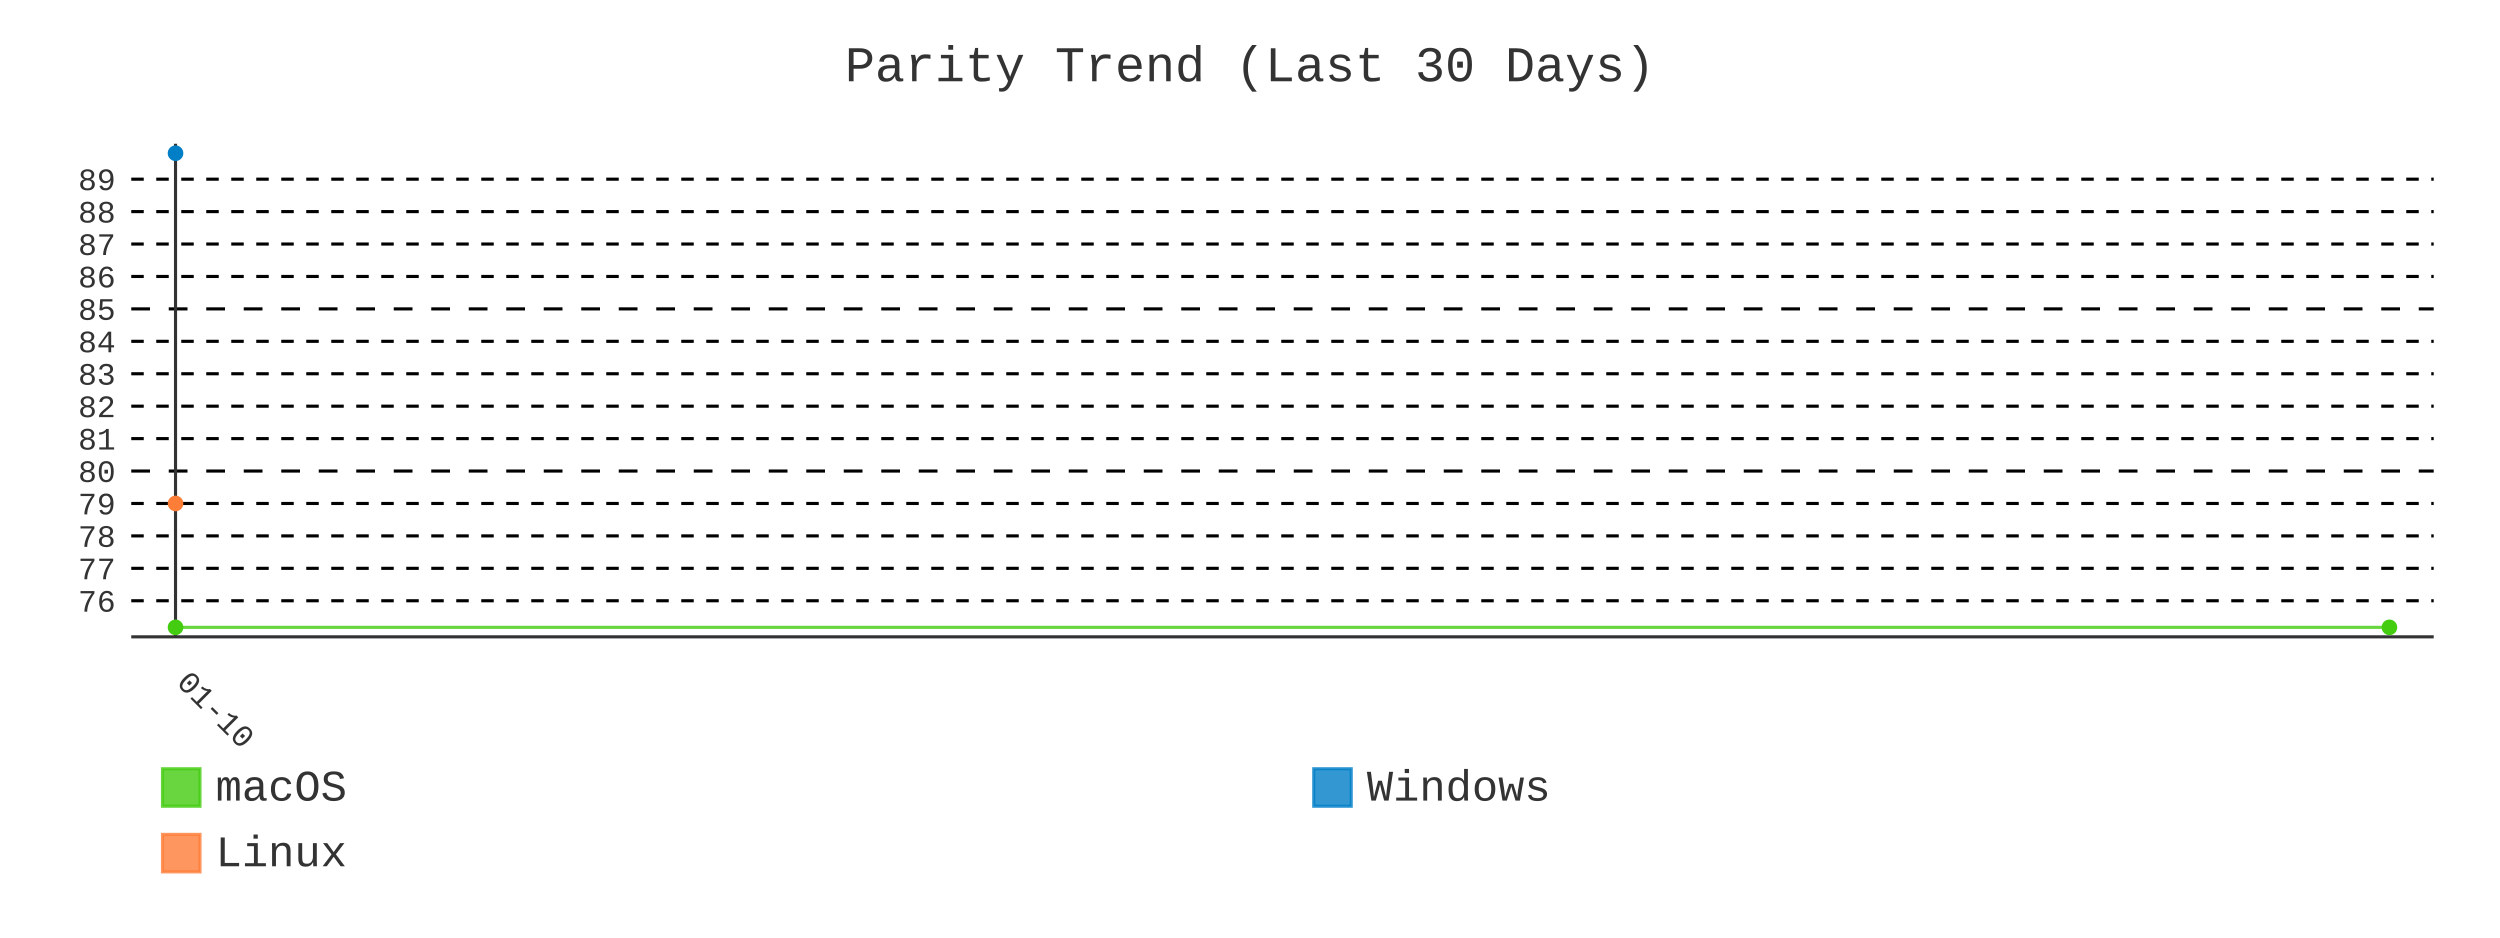
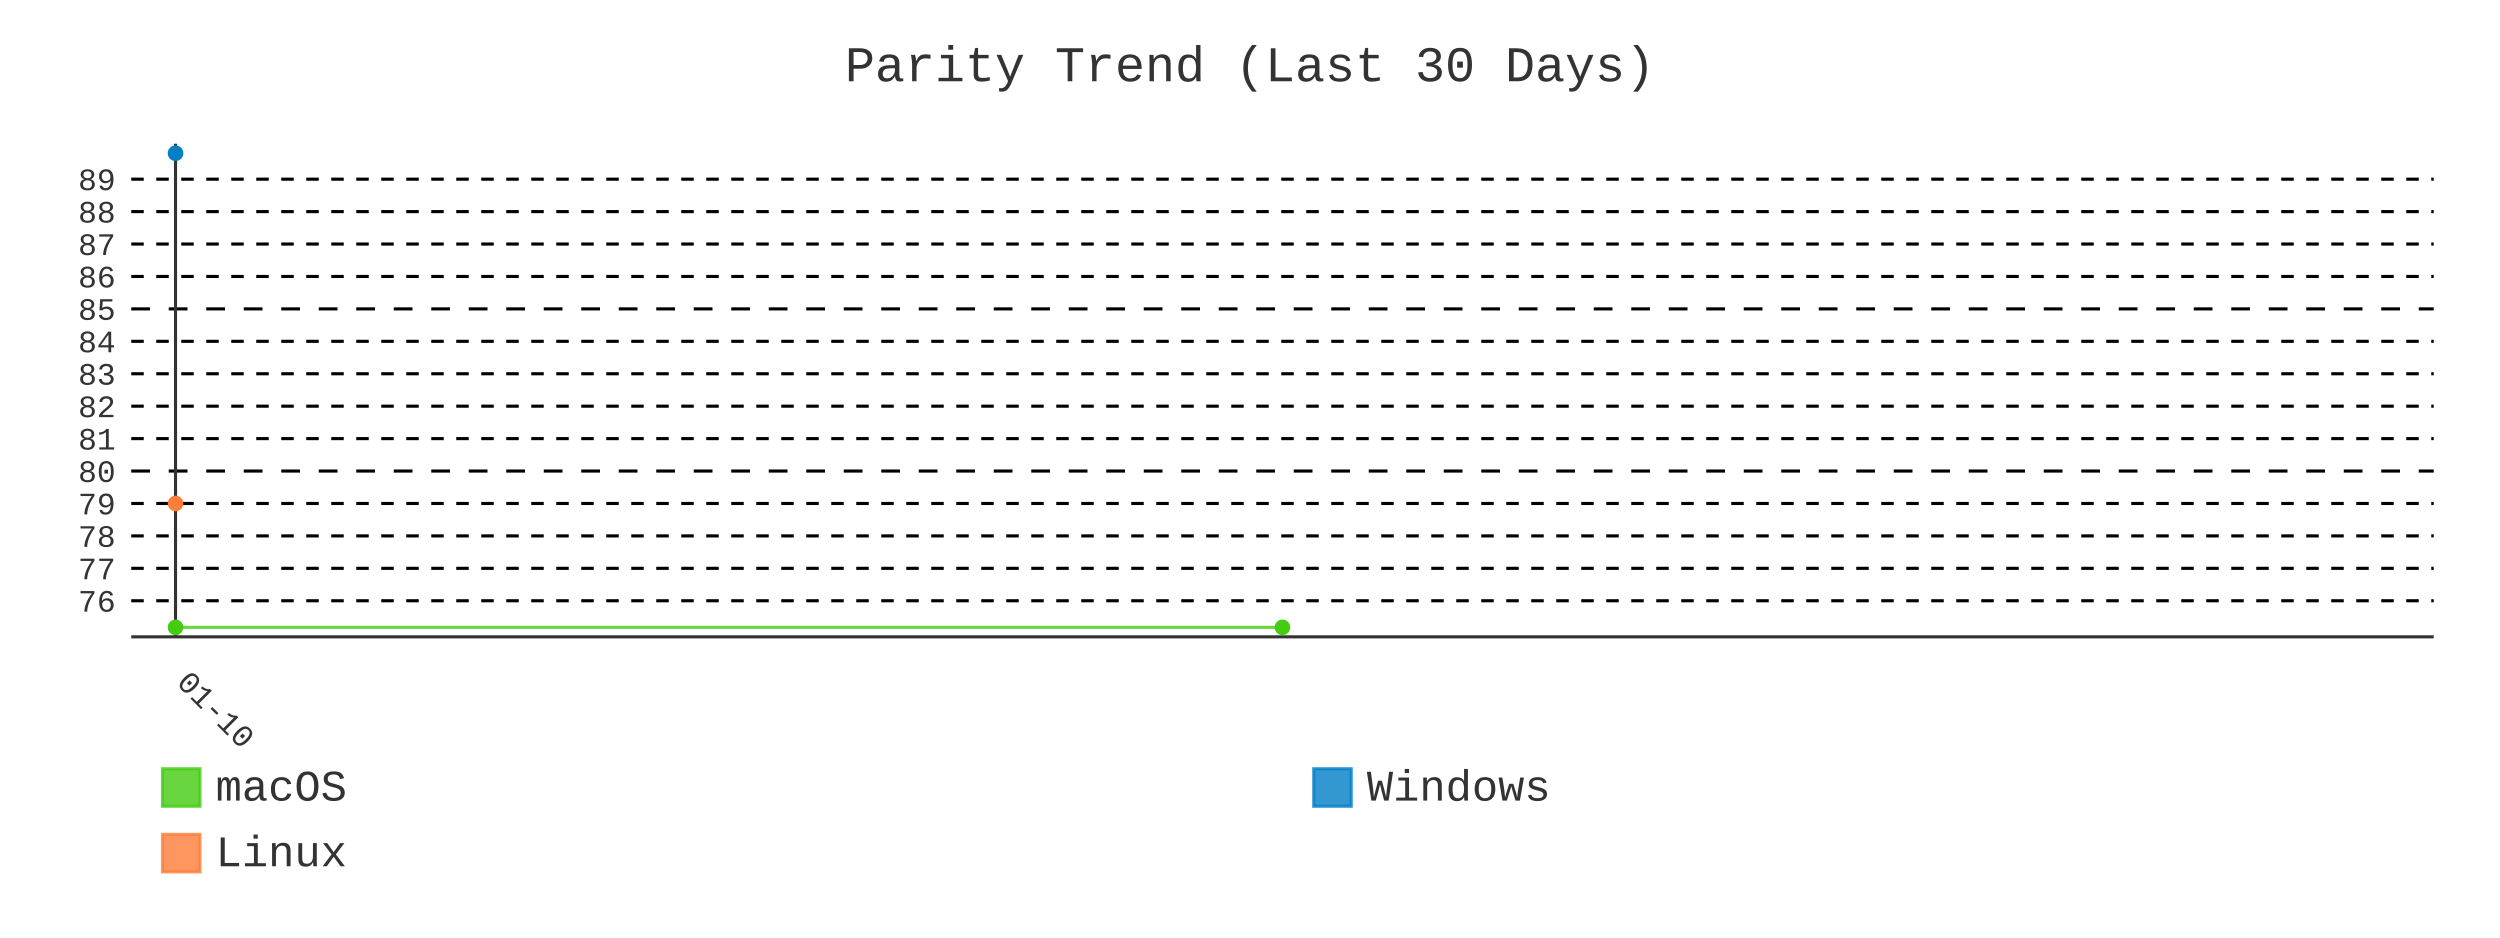
- <svg xmlns="http://www.w3.org/2000/svg" id="chart-3c144563-8c1a-4a1f-88b5-7d38c021e4ef" class="pygal-chart" viewBox="0 0 800 300">
+ <svg xmlns="http://www.w3.org/2000/svg" id="chart-af3afdc4-fd9a-46b8-94dd-e061687cef17" class="pygal-chart" viewBox="0 0 800 300">
  <defs>
-     <style type="text/css">#chart-3c144563-8c1a-4a1f-88b5-7d38c021e4ef{-webkit-user-select:none;-webkit-font-smoothing:antialiased;font-family:Consolas,"Liberation Mono",Menlo,Courier,monospace}#chart-3c144563-8c1a-4a1f-88b5-7d38c021e4ef .title{font-family:Consolas,"Liberation Mono",Menlo,Courier,monospace;font-size:16px}#chart-3c144563-8c1a-4a1f-88b5-7d38c021e4ef .legends .legend text{font-family:Consolas,"Liberation Mono",Menlo,Courier,monospace;font-size:14px}#chart-3c144563-8c1a-4a1f-88b5-7d38c021e4ef .axis text{font-family:Consolas,"Liberation Mono",Menlo,Courier,monospace;font-size:10px}#chart-3c144563-8c1a-4a1f-88b5-7d38c021e4ef .axis text.major{font-family:Consolas,"Liberation Mono",Menlo,Courier,monospace;font-size:10px}#chart-3c144563-8c1a-4a1f-88b5-7d38c021e4ef .text-overlay text.value{font-family:Consolas,"Liberation Mono",Menlo,Courier,monospace;font-size:16px}#chart-3c144563-8c1a-4a1f-88b5-7d38c021e4ef .text-overlay text.label{font-family:Consolas,"Liberation Mono",Menlo,Courier,monospace;font-size:10px}#chart-3c144563-8c1a-4a1f-88b5-7d38c021e4ef .tooltip{font-family:Consolas,"Liberation Mono",Menlo,Courier,monospace;font-size:14px}#chart-3c144563-8c1a-4a1f-88b5-7d38c021e4ef text.no_data{font-family:Consolas,"Liberation Mono",Menlo,Courier,monospace;font-size:64px}
- #chart-3c144563-8c1a-4a1f-88b5-7d38c021e4ef{background-color:transparent}#chart-3c144563-8c1a-4a1f-88b5-7d38c021e4ef path,#chart-3c144563-8c1a-4a1f-88b5-7d38c021e4ef line,#chart-3c144563-8c1a-4a1f-88b5-7d38c021e4ef rect,#chart-3c144563-8c1a-4a1f-88b5-7d38c021e4ef circle{-webkit-transition:400ms;-moz-transition:400ms;transition:400ms}#chart-3c144563-8c1a-4a1f-88b5-7d38c021e4ef .graph &gt; .background{fill:transparent}#chart-3c144563-8c1a-4a1f-88b5-7d38c021e4ef .plot &gt; .background{fill:transparent}#chart-3c144563-8c1a-4a1f-88b5-7d38c021e4ef .graph{fill:#333}#chart-3c144563-8c1a-4a1f-88b5-7d38c021e4ef text.no_data{fill:#333}#chart-3c144563-8c1a-4a1f-88b5-7d38c021e4ef .title{fill:#333}#chart-3c144563-8c1a-4a1f-88b5-7d38c021e4ef .legends .legend text{fill:#333}#chart-3c144563-8c1a-4a1f-88b5-7d38c021e4ef .legends .legend:hover text{fill:#333}#chart-3c144563-8c1a-4a1f-88b5-7d38c021e4ef .axis .line{stroke:#333}#chart-3c144563-8c1a-4a1f-88b5-7d38c021e4ef .axis .guide.line{stroke:#666}#chart-3c144563-8c1a-4a1f-88b5-7d38c021e4ef .axis .major.line{stroke:#333}#chart-3c144563-8c1a-4a1f-88b5-7d38c021e4ef .axis text.major{fill:#333}#chart-3c144563-8c1a-4a1f-88b5-7d38c021e4ef .axis.y .guides:hover .guide.line,#chart-3c144563-8c1a-4a1f-88b5-7d38c021e4ef .line-graph .axis.x .guides:hover .guide.line,#chart-3c144563-8c1a-4a1f-88b5-7d38c021e4ef .stackedline-graph .axis.x .guides:hover .guide.line,#chart-3c144563-8c1a-4a1f-88b5-7d38c021e4ef .xy-graph .axis.x .guides:hover .guide.line{stroke:#333}#chart-3c144563-8c1a-4a1f-88b5-7d38c021e4ef .axis .guides:hover text{fill:#333}#chart-3c144563-8c1a-4a1f-88b5-7d38c021e4ef .reactive{fill-opacity:.8;stroke-opacity:.8;stroke-width:1}#chart-3c144563-8c1a-4a1f-88b5-7d38c021e4ef .ci{stroke:#333}#chart-3c144563-8c1a-4a1f-88b5-7d38c021e4ef .reactive.active,#chart-3c144563-8c1a-4a1f-88b5-7d38c021e4ef .active .reactive{fill-opacity:.9;stroke-opacity:.9;stroke-width:4}#chart-3c144563-8c1a-4a1f-88b5-7d38c021e4ef .ci .reactive.active{stroke-width:1.5}#chart-3c144563-8c1a-4a1f-88b5-7d38c021e4ef .series text{fill:#333}#chart-3c144563-8c1a-4a1f-88b5-7d38c021e4ef .tooltip rect{fill:transparent;stroke:#333;-webkit-transition:opacity 400ms;-moz-transition:opacity 400ms;transition:opacity 400ms}#chart-3c144563-8c1a-4a1f-88b5-7d38c021e4ef .tooltip .label{fill:#333}#chart-3c144563-8c1a-4a1f-88b5-7d38c021e4ef .tooltip .label{fill:#333}#chart-3c144563-8c1a-4a1f-88b5-7d38c021e4ef .tooltip .legend{font-size:.8em;fill:#666}#chart-3c144563-8c1a-4a1f-88b5-7d38c021e4ef .tooltip .x_label{font-size:.6em;fill:#333}#chart-3c144563-8c1a-4a1f-88b5-7d38c021e4ef .tooltip .xlink{font-size:.5em;text-decoration:underline}#chart-3c144563-8c1a-4a1f-88b5-7d38c021e4ef .tooltip .value{font-size:1.5em}#chart-3c144563-8c1a-4a1f-88b5-7d38c021e4ef .bound{font-size:.5em}#chart-3c144563-8c1a-4a1f-88b5-7d38c021e4ef .max-value{font-size:.75em;fill:#666}#chart-3c144563-8c1a-4a1f-88b5-7d38c021e4ef .map-element{fill:transparent;stroke:#666 !important}#chart-3c144563-8c1a-4a1f-88b5-7d38c021e4ef .map-element .reactive{fill-opacity:inherit;stroke-opacity:inherit}#chart-3c144563-8c1a-4a1f-88b5-7d38c021e4ef .color-0,#chart-3c144563-8c1a-4a1f-88b5-7d38c021e4ef .color-0 a:visited{stroke:#4c1;fill:#4c1}#chart-3c144563-8c1a-4a1f-88b5-7d38c021e4ef .color-1,#chart-3c144563-8c1a-4a1f-88b5-7d38c021e4ef .color-1 a:visited{stroke:#007ec6;fill:#007ec6}#chart-3c144563-8c1a-4a1f-88b5-7d38c021e4ef .color-2,#chart-3c144563-8c1a-4a1f-88b5-7d38c021e4ef .color-2 a:visited{stroke:#fe7d37;fill:#fe7d37}#chart-3c144563-8c1a-4a1f-88b5-7d38c021e4ef .text-overlay .color-0 text{fill:black}#chart-3c144563-8c1a-4a1f-88b5-7d38c021e4ef .text-overlay .color-1 text{fill:black}#chart-3c144563-8c1a-4a1f-88b5-7d38c021e4ef .text-overlay .color-2 text{fill:black}#chart-3c144563-8c1a-4a1f-88b5-7d38c021e4ef .series{stroke-width:2}#chart-3c144563-8c1a-4a1f-88b5-7d38c021e4ef .series.serie-0{stroke-width:2}#chart-3c144563-8c1a-4a1f-88b5-7d38c021e4ef .series.serie-1{stroke-width:2}#chart-3c144563-8c1a-4a1f-88b5-7d38c021e4ef .series.serie-2{stroke-width:2}
- #chart-3c144563-8c1a-4a1f-88b5-7d38c021e4ef text.no_data{text-anchor:middle}#chart-3c144563-8c1a-4a1f-88b5-7d38c021e4ef .guide.line{fill:none}#chart-3c144563-8c1a-4a1f-88b5-7d38c021e4ef .centered{text-anchor:middle}#chart-3c144563-8c1a-4a1f-88b5-7d38c021e4ef .title{text-anchor:middle}#chart-3c144563-8c1a-4a1f-88b5-7d38c021e4ef .legends .legend text{fill-opacity:1}#chart-3c144563-8c1a-4a1f-88b5-7d38c021e4ef .axis.x text{text-anchor:middle}#chart-3c144563-8c1a-4a1f-88b5-7d38c021e4ef .axis.x:not(.web) text[transform]{text-anchor:start}#chart-3c144563-8c1a-4a1f-88b5-7d38c021e4ef .axis.x:not(.web) text[transform].backwards{text-anchor:end}#chart-3c144563-8c1a-4a1f-88b5-7d38c021e4ef .axis.y text{text-anchor:end}#chart-3c144563-8c1a-4a1f-88b5-7d38c021e4ef .axis.y text[transform].backwards{text-anchor:start}#chart-3c144563-8c1a-4a1f-88b5-7d38c021e4ef .axis.y2 text{text-anchor:start}#chart-3c144563-8c1a-4a1f-88b5-7d38c021e4ef .axis.y2 text[transform].backwards{text-anchor:end}#chart-3c144563-8c1a-4a1f-88b5-7d38c021e4ef .axis .guide.line{stroke-dasharray:4,4;stroke:black}#chart-3c144563-8c1a-4a1f-88b5-7d38c021e4ef .axis .major.guide.line{stroke-dasharray:6,6;stroke:black}#chart-3c144563-8c1a-4a1f-88b5-7d38c021e4ef .horizontal .axis.y .guide.line,#chart-3c144563-8c1a-4a1f-88b5-7d38c021e4ef .horizontal .axis.y2 .guide.line,#chart-3c144563-8c1a-4a1f-88b5-7d38c021e4ef .vertical .axis.x .guide.line{opacity:0}#chart-3c144563-8c1a-4a1f-88b5-7d38c021e4ef .horizontal .axis.always_show .guide.line,#chart-3c144563-8c1a-4a1f-88b5-7d38c021e4ef .vertical .axis.always_show .guide.line{opacity:1 !important}#chart-3c144563-8c1a-4a1f-88b5-7d38c021e4ef .axis.y .guides:hover .guide.line,#chart-3c144563-8c1a-4a1f-88b5-7d38c021e4ef .axis.y2 .guides:hover .guide.line,#chart-3c144563-8c1a-4a1f-88b5-7d38c021e4ef .axis.x .guides:hover .guide.line{opacity:1}#chart-3c144563-8c1a-4a1f-88b5-7d38c021e4ef .axis .guides:hover text{opacity:1}#chart-3c144563-8c1a-4a1f-88b5-7d38c021e4ef .nofill{fill:none}#chart-3c144563-8c1a-4a1f-88b5-7d38c021e4ef .subtle-fill{fill-opacity:.2}#chart-3c144563-8c1a-4a1f-88b5-7d38c021e4ef .dot{stroke-width:1px;fill-opacity:1;stroke-opacity:1}#chart-3c144563-8c1a-4a1f-88b5-7d38c021e4ef .dot.active{stroke-width:5px}#chart-3c144563-8c1a-4a1f-88b5-7d38c021e4ef .dot.negative{fill:transparent}#chart-3c144563-8c1a-4a1f-88b5-7d38c021e4ef text,#chart-3c144563-8c1a-4a1f-88b5-7d38c021e4ef tspan{stroke:none !important}#chart-3c144563-8c1a-4a1f-88b5-7d38c021e4ef .series text.active{opacity:1}#chart-3c144563-8c1a-4a1f-88b5-7d38c021e4ef .tooltip rect{fill-opacity:.95;stroke-width:.5}#chart-3c144563-8c1a-4a1f-88b5-7d38c021e4ef .tooltip text{fill-opacity:1}#chart-3c144563-8c1a-4a1f-88b5-7d38c021e4ef .showable{visibility:hidden}#chart-3c144563-8c1a-4a1f-88b5-7d38c021e4ef .showable.shown{visibility:visible}#chart-3c144563-8c1a-4a1f-88b5-7d38c021e4ef .gauge-background{fill:rgba(229,229,229,1);stroke:none}#chart-3c144563-8c1a-4a1f-88b5-7d38c021e4ef .bg-lines{stroke:transparent;stroke-width:2px}</style>
+     <style type="text/css">#chart-af3afdc4-fd9a-46b8-94dd-e061687cef17{-webkit-user-select:none;-webkit-font-smoothing:antialiased;font-family:Consolas,"Liberation Mono",Menlo,Courier,monospace}#chart-af3afdc4-fd9a-46b8-94dd-e061687cef17 .title{font-family:Consolas,"Liberation Mono",Menlo,Courier,monospace;font-size:16px}#chart-af3afdc4-fd9a-46b8-94dd-e061687cef17 .legends .legend text{font-family:Consolas,"Liberation Mono",Menlo,Courier,monospace;font-size:14px}#chart-af3afdc4-fd9a-46b8-94dd-e061687cef17 .axis text{font-family:Consolas,"Liberation Mono",Menlo,Courier,monospace;font-size:10px}#chart-af3afdc4-fd9a-46b8-94dd-e061687cef17 .axis text.major{font-family:Consolas,"Liberation Mono",Menlo,Courier,monospace;font-size:10px}#chart-af3afdc4-fd9a-46b8-94dd-e061687cef17 .text-overlay text.value{font-family:Consolas,"Liberation Mono",Menlo,Courier,monospace;font-size:16px}#chart-af3afdc4-fd9a-46b8-94dd-e061687cef17 .text-overlay text.label{font-family:Consolas,"Liberation Mono",Menlo,Courier,monospace;font-size:10px}#chart-af3afdc4-fd9a-46b8-94dd-e061687cef17 .tooltip{font-family:Consolas,"Liberation Mono",Menlo,Courier,monospace;font-size:14px}#chart-af3afdc4-fd9a-46b8-94dd-e061687cef17 text.no_data{font-family:Consolas,"Liberation Mono",Menlo,Courier,monospace;font-size:64px}
+ #chart-af3afdc4-fd9a-46b8-94dd-e061687cef17{background-color:transparent}#chart-af3afdc4-fd9a-46b8-94dd-e061687cef17 path,#chart-af3afdc4-fd9a-46b8-94dd-e061687cef17 line,#chart-af3afdc4-fd9a-46b8-94dd-e061687cef17 rect,#chart-af3afdc4-fd9a-46b8-94dd-e061687cef17 circle{-webkit-transition:400ms;-moz-transition:400ms;transition:400ms}#chart-af3afdc4-fd9a-46b8-94dd-e061687cef17 .graph &gt; .background{fill:transparent}#chart-af3afdc4-fd9a-46b8-94dd-e061687cef17 .plot &gt; .background{fill:transparent}#chart-af3afdc4-fd9a-46b8-94dd-e061687cef17 .graph{fill:#333}#chart-af3afdc4-fd9a-46b8-94dd-e061687cef17 text.no_data{fill:#333}#chart-af3afdc4-fd9a-46b8-94dd-e061687cef17 .title{fill:#333}#chart-af3afdc4-fd9a-46b8-94dd-e061687cef17 .legends .legend text{fill:#333}#chart-af3afdc4-fd9a-46b8-94dd-e061687cef17 .legends .legend:hover text{fill:#333}#chart-af3afdc4-fd9a-46b8-94dd-e061687cef17 .axis .line{stroke:#333}#chart-af3afdc4-fd9a-46b8-94dd-e061687cef17 .axis .guide.line{stroke:#666}#chart-af3afdc4-fd9a-46b8-94dd-e061687cef17 .axis .major.line{stroke:#333}#chart-af3afdc4-fd9a-46b8-94dd-e061687cef17 .axis text.major{fill:#333}#chart-af3afdc4-fd9a-46b8-94dd-e061687cef17 .axis.y .guides:hover .guide.line,#chart-af3afdc4-fd9a-46b8-94dd-e061687cef17 .line-graph .axis.x .guides:hover .guide.line,#chart-af3afdc4-fd9a-46b8-94dd-e061687cef17 .stackedline-graph .axis.x .guides:hover .guide.line,#chart-af3afdc4-fd9a-46b8-94dd-e061687cef17 .xy-graph .axis.x .guides:hover .guide.line{stroke:#333}#chart-af3afdc4-fd9a-46b8-94dd-e061687cef17 .axis .guides:hover text{fill:#333}#chart-af3afdc4-fd9a-46b8-94dd-e061687cef17 .reactive{fill-opacity:.8;stroke-opacity:.8;stroke-width:1}#chart-af3afdc4-fd9a-46b8-94dd-e061687cef17 .ci{stroke:#333}#chart-af3afdc4-fd9a-46b8-94dd-e061687cef17 .reactive.active,#chart-af3afdc4-fd9a-46b8-94dd-e061687cef17 .active .reactive{fill-opacity:.9;stroke-opacity:.9;stroke-width:4}#chart-af3afdc4-fd9a-46b8-94dd-e061687cef17 .ci .reactive.active{stroke-width:1.5}#chart-af3afdc4-fd9a-46b8-94dd-e061687cef17 .series text{fill:#333}#chart-af3afdc4-fd9a-46b8-94dd-e061687cef17 .tooltip rect{fill:transparent;stroke:#333;-webkit-transition:opacity 400ms;-moz-transition:opacity 400ms;transition:opacity 400ms}#chart-af3afdc4-fd9a-46b8-94dd-e061687cef17 .tooltip .label{fill:#333}#chart-af3afdc4-fd9a-46b8-94dd-e061687cef17 .tooltip .label{fill:#333}#chart-af3afdc4-fd9a-46b8-94dd-e061687cef17 .tooltip .legend{font-size:.8em;fill:#666}#chart-af3afdc4-fd9a-46b8-94dd-e061687cef17 .tooltip .x_label{font-size:.6em;fill:#333}#chart-af3afdc4-fd9a-46b8-94dd-e061687cef17 .tooltip .xlink{font-size:.5em;text-decoration:underline}#chart-af3afdc4-fd9a-46b8-94dd-e061687cef17 .tooltip .value{font-size:1.5em}#chart-af3afdc4-fd9a-46b8-94dd-e061687cef17 .bound{font-size:.5em}#chart-af3afdc4-fd9a-46b8-94dd-e061687cef17 .max-value{font-size:.75em;fill:#666}#chart-af3afdc4-fd9a-46b8-94dd-e061687cef17 .map-element{fill:transparent;stroke:#666 !important}#chart-af3afdc4-fd9a-46b8-94dd-e061687cef17 .map-element .reactive{fill-opacity:inherit;stroke-opacity:inherit}#chart-af3afdc4-fd9a-46b8-94dd-e061687cef17 .color-0,#chart-af3afdc4-fd9a-46b8-94dd-e061687cef17 .color-0 a:visited{stroke:#4c1;fill:#4c1}#chart-af3afdc4-fd9a-46b8-94dd-e061687cef17 .color-1,#chart-af3afdc4-fd9a-46b8-94dd-e061687cef17 .color-1 a:visited{stroke:#007ec6;fill:#007ec6}#chart-af3afdc4-fd9a-46b8-94dd-e061687cef17 .color-2,#chart-af3afdc4-fd9a-46b8-94dd-e061687cef17 .color-2 a:visited{stroke:#fe7d37;fill:#fe7d37}#chart-af3afdc4-fd9a-46b8-94dd-e061687cef17 .text-overlay .color-0 text{fill:black}#chart-af3afdc4-fd9a-46b8-94dd-e061687cef17 .text-overlay .color-1 text{fill:black}#chart-af3afdc4-fd9a-46b8-94dd-e061687cef17 .text-overlay .color-2 text{fill:black}#chart-af3afdc4-fd9a-46b8-94dd-e061687cef17 .series{stroke-width:2}#chart-af3afdc4-fd9a-46b8-94dd-e061687cef17 .series.serie-0{stroke-width:2}#chart-af3afdc4-fd9a-46b8-94dd-e061687cef17 .series.serie-1{stroke-width:2}#chart-af3afdc4-fd9a-46b8-94dd-e061687cef17 .series.serie-2{stroke-width:2}
+ #chart-af3afdc4-fd9a-46b8-94dd-e061687cef17 text.no_data{text-anchor:middle}#chart-af3afdc4-fd9a-46b8-94dd-e061687cef17 .guide.line{fill:none}#chart-af3afdc4-fd9a-46b8-94dd-e061687cef17 .centered{text-anchor:middle}#chart-af3afdc4-fd9a-46b8-94dd-e061687cef17 .title{text-anchor:middle}#chart-af3afdc4-fd9a-46b8-94dd-e061687cef17 .legends .legend text{fill-opacity:1}#chart-af3afdc4-fd9a-46b8-94dd-e061687cef17 .axis.x text{text-anchor:middle}#chart-af3afdc4-fd9a-46b8-94dd-e061687cef17 .axis.x:not(.web) text[transform]{text-anchor:start}#chart-af3afdc4-fd9a-46b8-94dd-e061687cef17 .axis.x:not(.web) text[transform].backwards{text-anchor:end}#chart-af3afdc4-fd9a-46b8-94dd-e061687cef17 .axis.y text{text-anchor:end}#chart-af3afdc4-fd9a-46b8-94dd-e061687cef17 .axis.y text[transform].backwards{text-anchor:start}#chart-af3afdc4-fd9a-46b8-94dd-e061687cef17 .axis.y2 text{text-anchor:start}#chart-af3afdc4-fd9a-46b8-94dd-e061687cef17 .axis.y2 text[transform].backwards{text-anchor:end}#chart-af3afdc4-fd9a-46b8-94dd-e061687cef17 .axis .guide.line{stroke-dasharray:4,4;stroke:black}#chart-af3afdc4-fd9a-46b8-94dd-e061687cef17 .axis .major.guide.line{stroke-dasharray:6,6;stroke:black}#chart-af3afdc4-fd9a-46b8-94dd-e061687cef17 .horizontal .axis.y .guide.line,#chart-af3afdc4-fd9a-46b8-94dd-e061687cef17 .horizontal .axis.y2 .guide.line,#chart-af3afdc4-fd9a-46b8-94dd-e061687cef17 .vertical .axis.x .guide.line{opacity:0}#chart-af3afdc4-fd9a-46b8-94dd-e061687cef17 .horizontal .axis.always_show .guide.line,#chart-af3afdc4-fd9a-46b8-94dd-e061687cef17 .vertical .axis.always_show .guide.line{opacity:1 !important}#chart-af3afdc4-fd9a-46b8-94dd-e061687cef17 .axis.y .guides:hover .guide.line,#chart-af3afdc4-fd9a-46b8-94dd-e061687cef17 .axis.y2 .guides:hover .guide.line,#chart-af3afdc4-fd9a-46b8-94dd-e061687cef17 .axis.x .guides:hover .guide.line{opacity:1}#chart-af3afdc4-fd9a-46b8-94dd-e061687cef17 .axis .guides:hover text{opacity:1}#chart-af3afdc4-fd9a-46b8-94dd-e061687cef17 .nofill{fill:none}#chart-af3afdc4-fd9a-46b8-94dd-e061687cef17 .subtle-fill{fill-opacity:.2}#chart-af3afdc4-fd9a-46b8-94dd-e061687cef17 .dot{stroke-width:1px;fill-opacity:1;stroke-opacity:1}#chart-af3afdc4-fd9a-46b8-94dd-e061687cef17 .dot.active{stroke-width:5px}#chart-af3afdc4-fd9a-46b8-94dd-e061687cef17 .dot.negative{fill:transparent}#chart-af3afdc4-fd9a-46b8-94dd-e061687cef17 text,#chart-af3afdc4-fd9a-46b8-94dd-e061687cef17 tspan{stroke:none !important}#chart-af3afdc4-fd9a-46b8-94dd-e061687cef17 .series text.active{opacity:1}#chart-af3afdc4-fd9a-46b8-94dd-e061687cef17 .tooltip rect{fill-opacity:.95;stroke-width:.5}#chart-af3afdc4-fd9a-46b8-94dd-e061687cef17 .tooltip text{fill-opacity:1}#chart-af3afdc4-fd9a-46b8-94dd-e061687cef17 .showable{visibility:hidden}#chart-af3afdc4-fd9a-46b8-94dd-e061687cef17 .showable.shown{visibility:visible}#chart-af3afdc4-fd9a-46b8-94dd-e061687cef17 .gauge-background{fill:rgba(229,229,229,1);stroke:none}#chart-af3afdc4-fd9a-46b8-94dd-e061687cef17 .bg-lines{stroke:transparent;stroke-width:2px}</style>
  </defs>
  <g class="graph line-graph vertical">
    <rect x="0" y="0" width="800" height="300" class="background" />
    <g transform="translate(42, 46)" class="plot">
      <rect x="0" y="0" width="736.787" height="157.787" class="background" />
      <g class="axis y always_show">
        <path d="M0 157.787 h736.787" class="line" />
        <g class="guides">
          <path d="M0 146.243 h736.787" class="guide line" />
          <text x="-5" y="149.743" class="">76</text>
        </g>
        <g class="guides">
          <path d="M0 135.866 h736.787" class="guide line" />
          <text x="-5" y="139.366" class="">77</text>
        </g>
        <g class="guides">
          <path d="M0 125.488 h736.787" class="guide line" />
          <text x="-5" y="128.988" class="">78</text>
        </g>
        <g class="guides">
          <path d="M0 115.111 h736.787" class="guide line" />
          <text x="-5" y="118.611" class="">79</text>
        </g>
        <g class="guides">
          <path d="M0 104.733 h736.787" class="major guide line" />
          <text x="-5" y="108.233" class="major">80</text>
        </g>
        <g class="guides">
          <path d="M0 94.356 h736.787" class="guide line" />
          <text x="-5" y="97.856" class="">81</text>
        </g>
        <g class="guides">
          <path d="M0 83.978 h736.787" class="guide line" />
          <text x="-5" y="87.478" class="">82</text>
        </g>
        <g class="guides">
          <path d="M0 73.601 h736.787" class="guide line" />
          <text x="-5" y="77.101" class="">83</text>
        </g>
        <g class="guides">
          <path d="M0 63.223 h736.787" class="guide line" />
          <text x="-5" y="66.723" class="">84</text>
        </g>
        <g class="guides">
          <path d="M0 52.846 h736.787" class="major guide line" />
          <text x="-5" y="56.346" class="major">85</text>
        </g>
        <g class="guides">
          <path d="M0 42.469 h736.787" class="guide line" />
          <text x="-5" y="45.969" class="">86</text>
        </g>
        <g class="guides">
          <path d="M0 32.091 h736.787" class="guide line" />
          <text x="-5" y="35.591" class="">87</text>
        </g>
        <g class="guides">
          <path d="M0 21.714 h736.787" class="guide line" />
          <text x="-5" y="25.214" class="">88</text>
        </g>
        <g class="guides">
          <path d="M0 11.336 h736.787" class="guide line" />
          <text x="-5" y="14.836" class="">89</text>
        </g>
      </g>
      <g class="axis x">
        <g class="guides">
          <path d="M14.169 0 v157.787" class="major line" />
          <text x="14.169" y="172.787" class="major" transform="rotate(45 14.16898 172.7868)">01-10</text>
        </g>
      </g>
      <g class="series serie-0 color-0">
-         <path d="M14.169 154.752 L722.618 154.752" class="line reactive nofill" />
+         <path d="M14.169 154.752 L368.393 154.752" class="line reactive nofill" />
      </g>
      <g class="series serie-1 color-1" />
      <g class="series serie-2 color-2" />
    </g>
    <g class="titles">
      <text x="400.0" y="26" class="title plot_title">Parity Trend (Last 30 Days)</text>
    </g>
    <g transform="translate(42, 46)" class="plot overlay">
      <g class="series serie-0 color-0">
        <g class="dots">
          <circle cx="14.169" cy="154.752" r="2" class="dot reactive tooltip-trigger" />
        </g>
        <g class="dots">
-           <circle cx="722.618" cy="154.752" r="2" class="dot reactive tooltip-trigger" />
+           <circle cx="368.393" cy="154.752" r="2" class="dot reactive tooltip-trigger" />
        </g>
      </g>
      <g class="series serie-1 color-1">
        <g class="dots">
          <circle cx="14.169" cy="3.034" r="2" class="dot reactive tooltip-trigger" />
        </g>
      </g>
      <g class="series serie-2 color-2">
        <g class="dots">
          <circle cx="14.169" cy="115.111" r="2" class="dot reactive tooltip-trigger" />
        </g>
      </g>
    </g>
    <g transform="translate(42, 46)" class="plot text-overlay">
      <g class="series serie-0 color-0" />
      <g class="series serie-1 color-1" />
      <g class="series serie-2 color-2" />
    </g>
    <g transform="translate(42, 46)" class="plot tooltip-overlay">
      <g transform="translate(0 0)" style="opacity: 0" class="tooltip">
        <rect rx="0" ry="0" width="0" height="0" class="tooltip-box" />
        <g class="text" />
      </g>
    </g>
    <g transform="translate(52, 245)" class="legends">
      <g id="activate-serie-0" class="legend reactive activate-serie">
        <rect x="0.0" y="1.0" width="12" height="12" class="color-0 reactive" />
        <text x="17.0" y="11.2">macOS</text>
      </g>
      <g id="activate-serie-1" class="legend reactive activate-serie">
        <rect x="368.393" y="1.0" width="12" height="12" class="color-1 reactive" />
        <text x="385.393" y="11.2">Windows</text>
      </g>
      <g id="activate-serie-2" class="legend reactive activate-serie">
        <rect x="0.0" y="22.0" width="12" height="12" class="color-2 reactive" />
        <text x="17.0" y="32.2">Linux</text>
      </g>
    </g>
  </g>
</svg>
